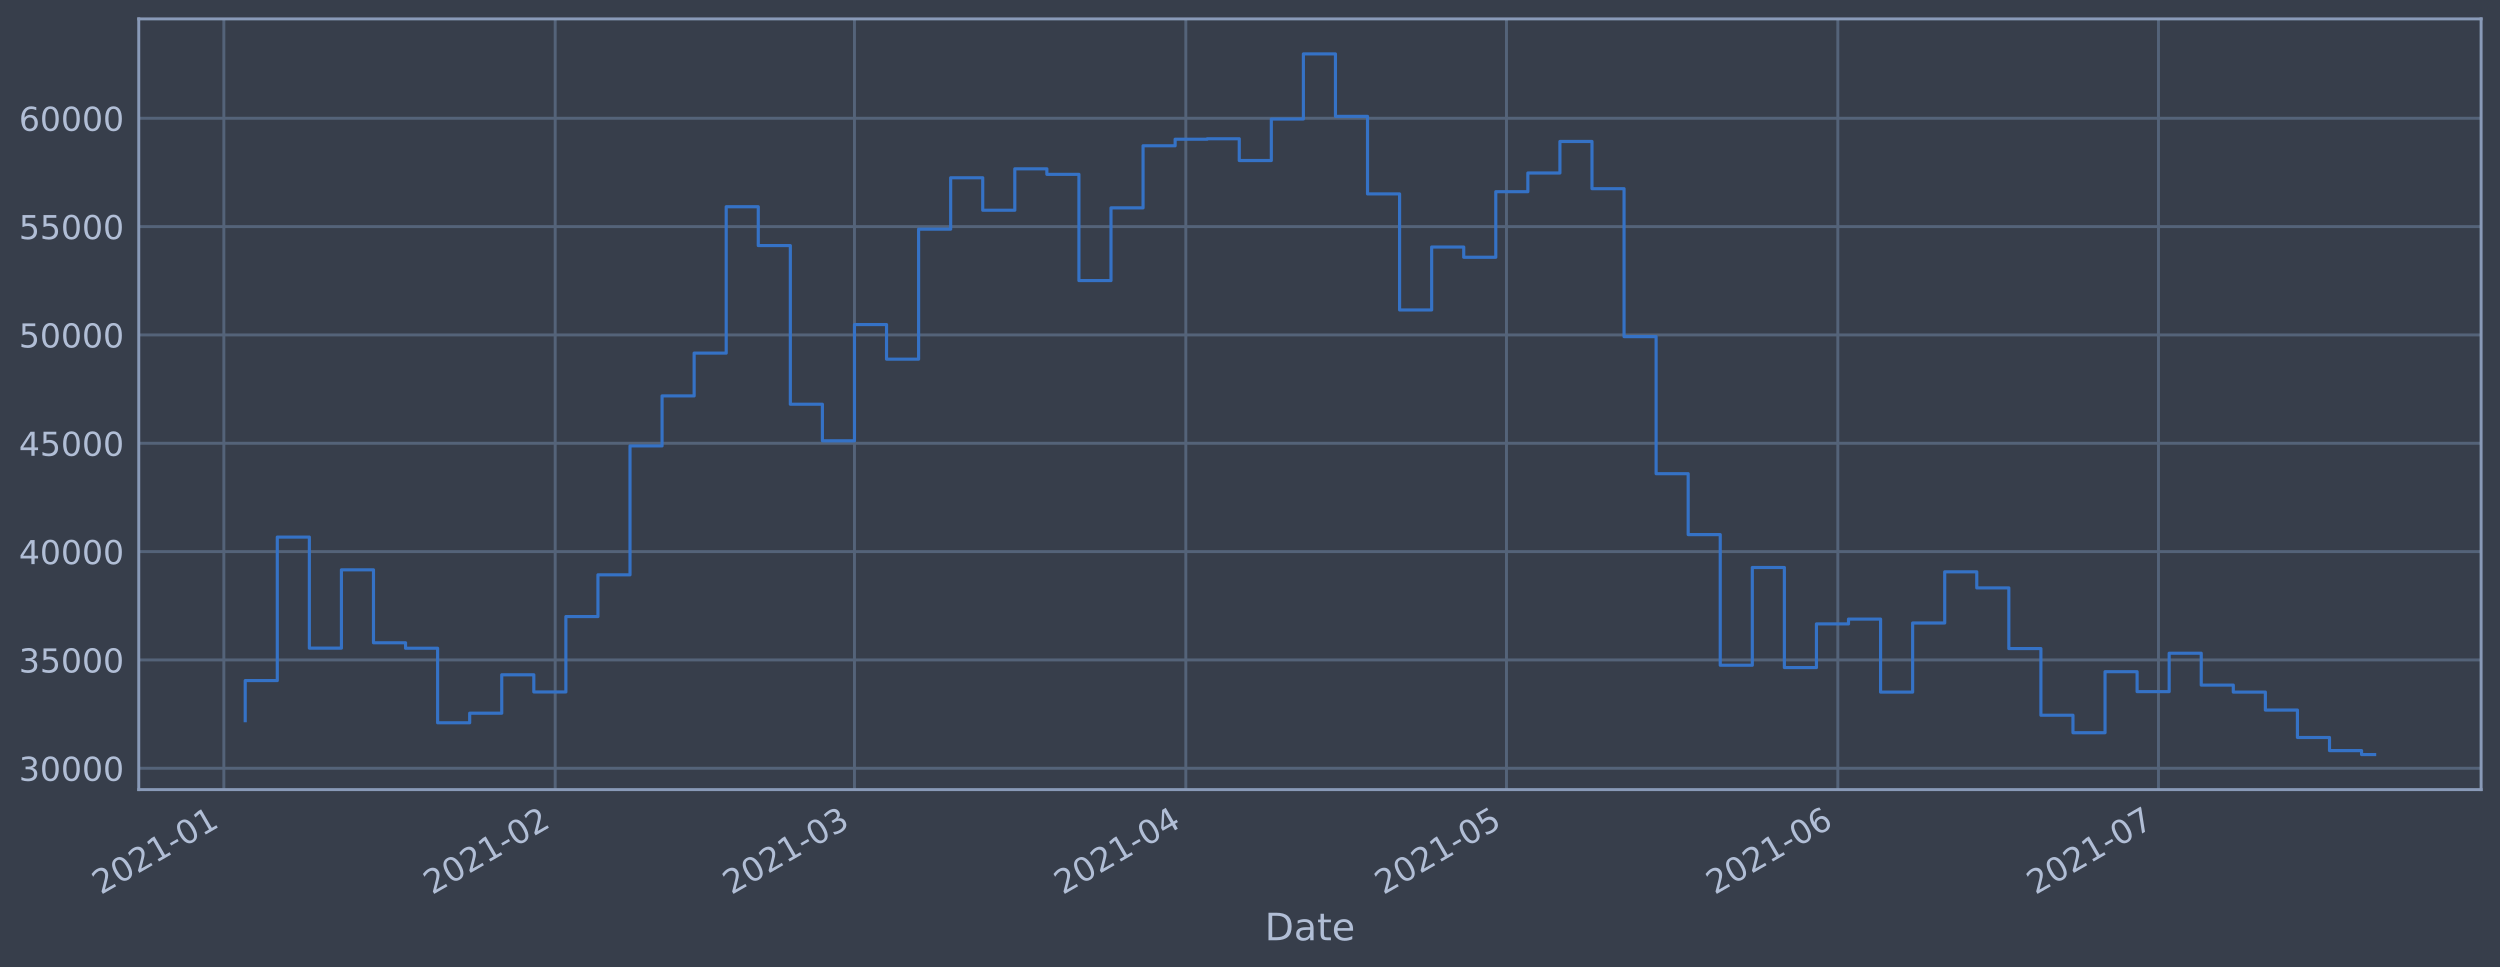
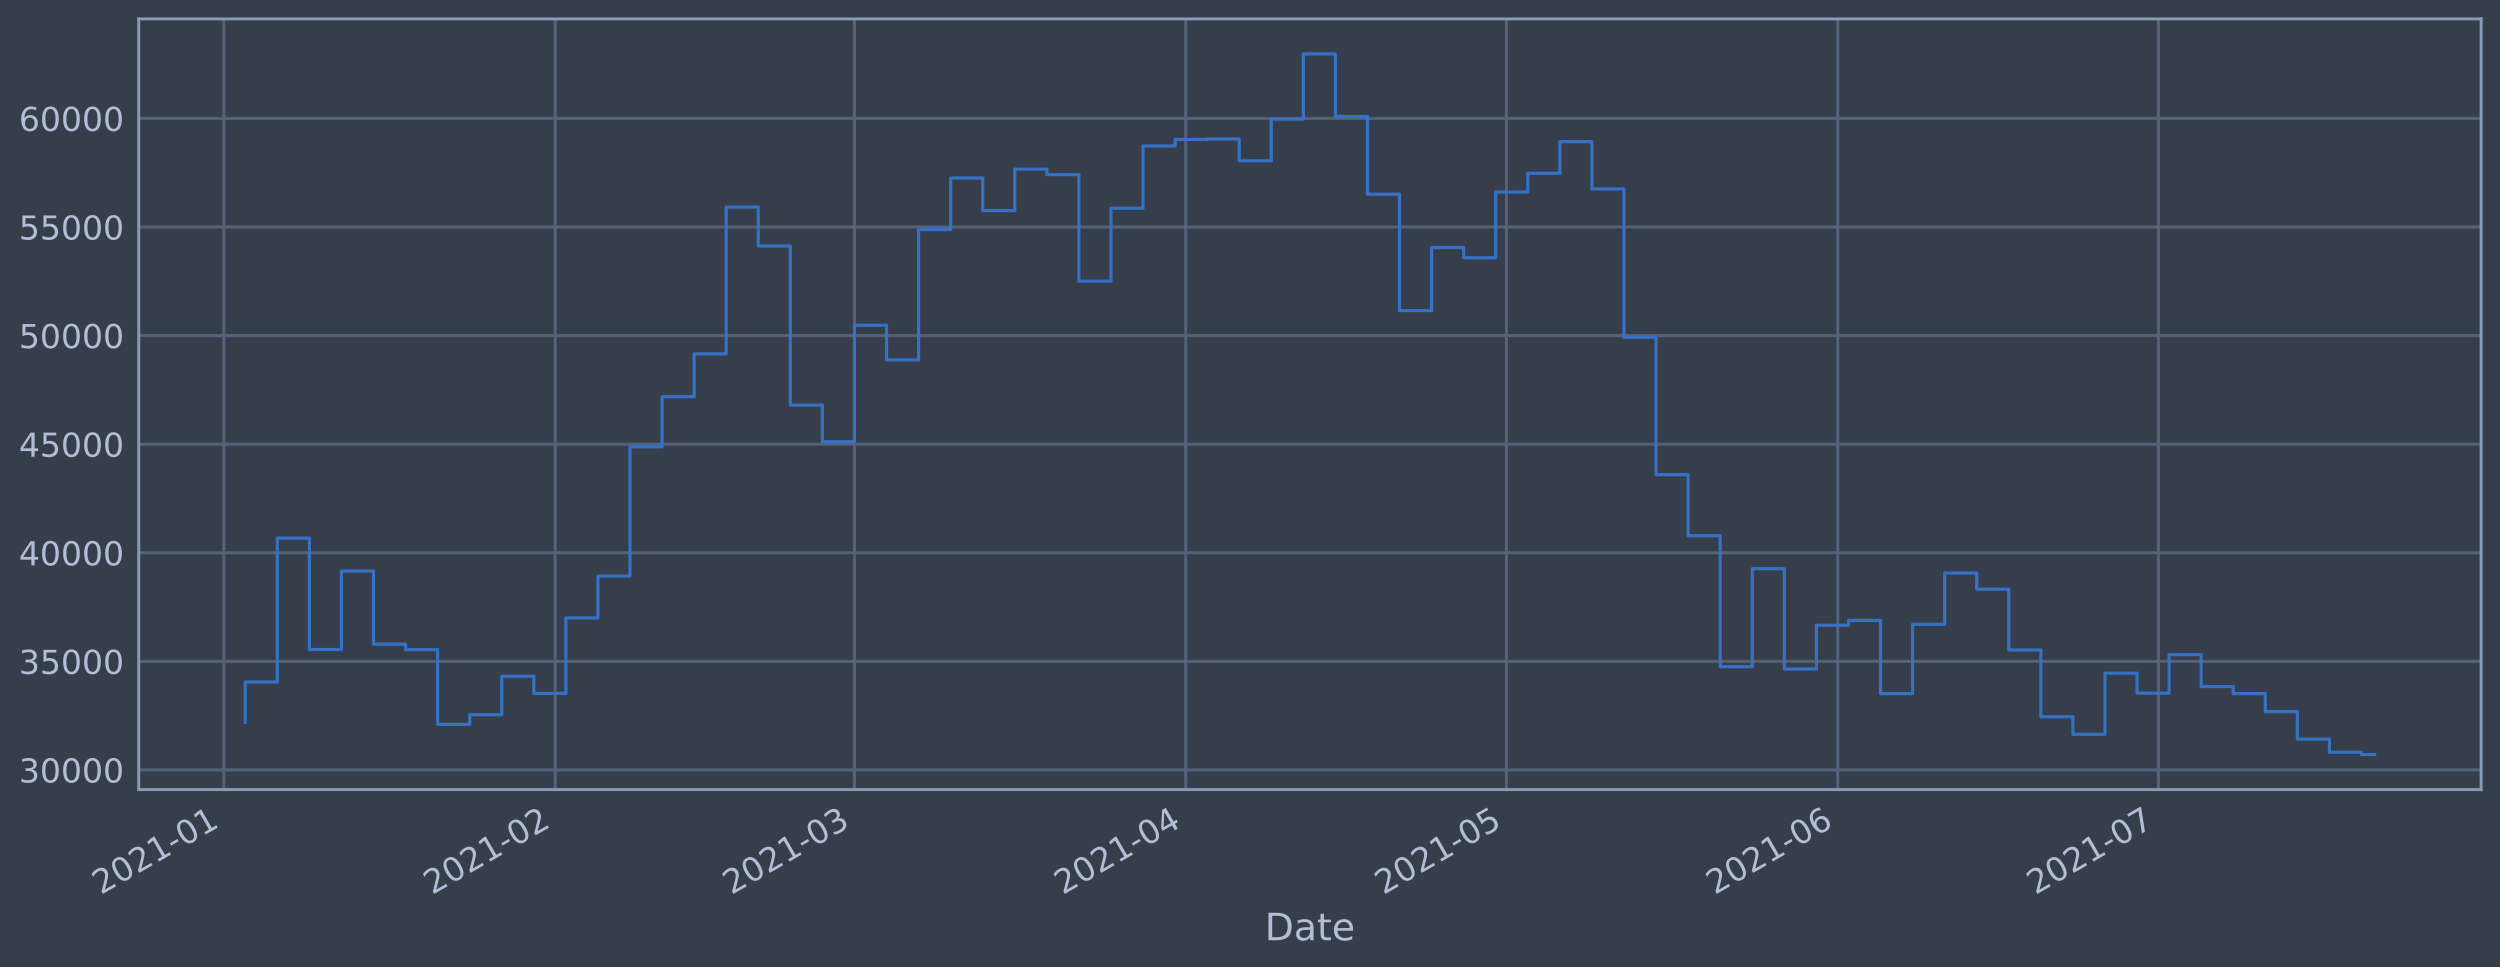
<svg xmlns="http://www.w3.org/2000/svg" xmlns:xlink="http://www.w3.org/1999/xlink" height="368.58pt" version="1.1" viewBox="0 0 952.884 368.58" width="952.884pt">
  <defs>
    <style type="text/css">*{stroke-linecap:butt;stroke-linejoin:round;}</style>
  </defs>
  <g id="figure_1">
    <g id="patch_1">
      <path d="M 0 368.58  L 952.884 368.58  L 952.884 0  L 0 0  z " style="fill:#373e4b;" />
    </g>
    <g id="axes_1">
      <g id="patch_2">
        <path d="M 52.884 300.96  L 945.684 300.96  L 945.684 7.2  L 52.884 7.2  z " style="fill:#373e4b;" />
      </g>
      <g id="matplotlib.axis_1">
        <g id="xtick_1">
          <g id="line2d_1">
-             <path clip-path="url(#pc04e874476)" d="M 85.318 300.96  L 85.318 7.2  " style="fill:none;stroke:#546379;stroke-linecap:square;stroke-width:1.12;" />
+             <path clip-path="url(#pbc27fa3406)" d="M 85.318 300.96  L 85.318 7.2  " style="fill:none;stroke:#546379;stroke-linecap:square;stroke-width:1.12;" />
          </g>
          <g id="line2d_2" />
          <g id="text_1">
-             <g style="fill:#b1bed6;" transform="translate(38.4143 341.1745)rotate(-30)scale(0.126 -0.126)">
+             <g style="fill:#b1bed6;" transform="translate(38.41458 341.1745)rotate(-30)scale(0.126 -0.126)">
              <defs>
                <path d="M 1228 531  L 3431 531  L 3431 0  L 469 0  L 469 531  Q 828 903 1448 1529  Q 2069 2156 2228 2338  Q 2531 2678 2651 2914  Q 2772 3150 2772 3378  Q 2772 3750 2511 3984  Q 2250 4219 1831 4219  Q 1534 4219 1204 4116  Q 875 4013 500 3803  L 500 4441  Q 881 4594 1212 4672  Q 1544 4750 1819 4750  Q 2544 4750 2975 4387  Q 3406 4025 3406 3419  Q 3406 3131 3298 2873  Q 3191 2616 2906 2266  Q 2828 2175 2409 1742  Q 1991 1309 1228 531  z " id="DejaVuSans-32" transform="scale(0.015625)" />
                <path d="M 2034 4250  Q 1547 4250 1301 3770  Q 1056 3291 1056 2328  Q 1056 1369 1301 889  Q 1547 409 2034 409  Q 2525 409 2770 889  Q 3016 1369 3016 2328  Q 3016 3291 2770 3770  Q 2525 4250 2034 4250  z M 2034 4750  Q 2819 4750 3233 4129  Q 3647 3509 3647 2328  Q 3647 1150 3233 529  Q 2819 -91 2034 -91  Q 1250 -91 836 529  Q 422 1150 422 2328  Q 422 3509 836 4129  Q 1250 4750 2034 4750  z " id="DejaVuSans-30" transform="scale(0.015625)" />
                <path d="M 794 531  L 1825 531  L 1825 4091  L 703 3866  L 703 4441  L 1819 4666  L 2450 4666  L 2450 531  L 3481 531  L 3481 0  L 794 0  L 794 531  z " id="DejaVuSans-31" transform="scale(0.015625)" />
                <path d="M 313 2009  L 1997 2009  L 1997 1497  L 313 1497  L 313 2009  z " id="DejaVuSans-2d" transform="scale(0.015625)" />
              </defs>
              <use xlink:href="#DejaVuSans-32" />
              <use x="63.623" xlink:href="#DejaVuSans-30" />
              <use x="127.246" xlink:href="#DejaVuSans-32" />
              <use x="190.869" xlink:href="#DejaVuSans-31" />
              <use x="254.492" xlink:href="#DejaVuSans-2d" />
              <use x="290.576" xlink:href="#DejaVuSans-30" />
              <use x="354.199" xlink:href="#DejaVuSans-31" />
            </g>
          </g>
        </g>
        <g id="xtick_2">
          <g id="line2d_3">
-             <path clip-path="url(#pc04e874476)" d="M 211.611 300.96  L 211.611 7.2  " style="fill:none;stroke:#546379;stroke-linecap:square;stroke-width:1.12;" />
+             <path clip-path="url(#pbc27fa3406)" d="M 211.607 300.96  L 211.607 7.2  " style="fill:none;stroke:#546379;stroke-linecap:square;stroke-width:1.12;" />
          </g>
          <g id="line2d_4" />
          <g id="text_2">
-             <g style="fill:#b1bed6;" transform="translate(164.7082 341.1745)rotate(-30)scale(0.126 -0.126)">
+             <g style="fill:#b1bed6;" transform="translate(164.7041 341.1745)rotate(-30)scale(0.126 -0.126)">
              <use xlink:href="#DejaVuSans-32" />
              <use x="63.623" xlink:href="#DejaVuSans-30" />
              <use x="127.246" xlink:href="#DejaVuSans-32" />
              <use x="190.869" xlink:href="#DejaVuSans-31" />
              <use x="254.492" xlink:href="#DejaVuSans-2d" />
              <use x="290.576" xlink:href="#DejaVuSans-30" />
              <use x="354.199" xlink:href="#DejaVuSans-32" />
            </g>
          </g>
        </g>
        <g id="xtick_3">
          <g id="line2d_5">
-             <path clip-path="url(#pc04e874476)" d="M 325.683 300.96  L 325.683 7.2  " style="fill:none;stroke:#546379;stroke-linecap:square;stroke-width:1.12;" />
+             <path clip-path="url(#pbc27fa3406)" d="M 325.675 300.96  L 325.675 7.2  " style="fill:none;stroke:#546379;stroke-linecap:square;stroke-width:1.12;" />
          </g>
          <g id="line2d_6" />
          <g id="text_3">
-             <g style="fill:#b1bed6;" transform="translate(278.7801 341.1745)rotate(-30)scale(0.126 -0.126)">
+             <g style="fill:#b1bed6;" transform="translate(278.772 341.1745)rotate(-30)scale(0.126 -0.126)">
              <defs>
                <path d="M 2597 2516  Q 3050 2419 3304 2112  Q 3559 1806 3559 1356  Q 3559 666 3084 287  Q 2609 -91 1734 -91  Q 1441 -91 1130 -33  Q 819 25 488 141  L 488 750  Q 750 597 1062 519  Q 1375 441 1716 441  Q 2309 441 2620 675  Q 2931 909 2931 1356  Q 2931 1769 2642 2001  Q 2353 2234 1838 2234  L 1294 2234  L 1294 2753  L 1863 2753  Q 2328 2753 2575 2939  Q 2822 3125 2822 3475  Q 2822 3834 2567 4026  Q 2313 4219 1838 4219  Q 1578 4219 1281 4162  Q 984 4106 628 3988  L 628 4550  Q 988 4650 1302 4700  Q 1616 4750 1894 4750  Q 2613 4750 3031 4423  Q 3450 4097 3450 3541  Q 3450 3153 3228 2886  Q 3006 2619 2597 2516  z " id="DejaVuSans-33" transform="scale(0.015625)" />
              </defs>
              <use xlink:href="#DejaVuSans-32" />
              <use x="63.623" xlink:href="#DejaVuSans-30" />
              <use x="127.246" xlink:href="#DejaVuSans-32" />
              <use x="190.869" xlink:href="#DejaVuSans-31" />
              <use x="254.492" xlink:href="#DejaVuSans-2d" />
              <use x="290.576" xlink:href="#DejaVuSans-30" />
              <use x="354.199" xlink:href="#DejaVuSans-33" />
            </g>
          </g>
        </g>
        <g id="xtick_4">
          <g id="line2d_7">
-             <path clip-path="url(#pc04e874476)" d="M 451.977 300.96  L 451.977 7.2  " style="fill:none;stroke:#546379;stroke-linecap:square;stroke-width:1.12;" />
+             <path clip-path="url(#pbc27fa3406)" d="M 451.965 300.96  L 451.965 7.2  " style="fill:none;stroke:#546379;stroke-linecap:square;stroke-width:1.12;" />
          </g>
          <g id="line2d_8" />
          <g id="text_4">
-             <g style="fill:#b1bed6;" transform="translate(405.074 341.1745)rotate(-30)scale(0.126 -0.126)">
+             <g style="fill:#b1bed6;" transform="translate(405.0615 341.1745)rotate(-30)scale(0.126 -0.126)">
              <defs>
                <path d="M 2419 4116  L 825 1625  L 2419 1625  L 2419 4116  z M 2253 4666  L 3047 4666  L 3047 1625  L 3713 1625  L 3713 1100  L 3047 1100  L 3047 0  L 2419 0  L 2419 1100  L 313 1100  L 313 1709  L 2253 4666  z " id="DejaVuSans-34" transform="scale(0.015625)" />
              </defs>
              <use xlink:href="#DejaVuSans-32" />
              <use x="63.623" xlink:href="#DejaVuSans-30" />
              <use x="127.246" xlink:href="#DejaVuSans-32" />
              <use x="190.869" xlink:href="#DejaVuSans-31" />
              <use x="254.492" xlink:href="#DejaVuSans-2d" />
              <use x="290.576" xlink:href="#DejaVuSans-30" />
              <use x="354.199" xlink:href="#DejaVuSans-34" />
            </g>
          </g>
        </g>
        <g id="xtick_5">
          <g id="line2d_9">
-             <path clip-path="url(#pc04e874476)" d="M 574.197 300.96  L 574.197 7.2  " style="fill:none;stroke:#546379;stroke-linecap:square;stroke-width:1.12;" />
+             <path clip-path="url(#pbc27fa3406)" d="M 574.18 300.96  L 574.18 7.2  " style="fill:none;stroke:#546379;stroke-linecap:square;stroke-width:1.12;" />
          </g>
          <g id="line2d_10" />
          <g id="text_5">
-             <g style="fill:#b1bed6;" transform="translate(527.2939 341.1745)rotate(-30)scale(0.126 -0.126)">
+             <g style="fill:#b1bed6;" transform="translate(527.2772 341.1745)rotate(-30)scale(0.126 -0.126)">
              <defs>
                <path d="M 691 4666  L 3169 4666  L 3169 4134  L 1269 4134  L 1269 2991  Q 1406 3038 1543 3061  Q 1681 3084 1819 3084  Q 2600 3084 3056 2656  Q 3513 2228 3513 1497  Q 3513 744 3044 326  Q 2575 -91 1722 -91  Q 1428 -91 1123 -41  Q 819 9 494 109  L 494 744  Q 775 591 1075 516  Q 1375 441 1709 441  Q 2250 441 2565 725  Q 2881 1009 2881 1497  Q 2881 1984 2565 2268  Q 2250 2553 1709 2553  Q 1456 2553 1204 2497  Q 953 2441 691 2322  L 691 4666  z " id="DejaVuSans-35" transform="scale(0.015625)" />
              </defs>
              <use xlink:href="#DejaVuSans-32" />
              <use x="63.623" xlink:href="#DejaVuSans-30" />
              <use x="127.246" xlink:href="#DejaVuSans-32" />
              <use x="190.869" xlink:href="#DejaVuSans-31" />
              <use x="254.492" xlink:href="#DejaVuSans-2d" />
              <use x="290.576" xlink:href="#DejaVuSans-30" />
              <use x="354.199" xlink:href="#DejaVuSans-35" />
            </g>
          </g>
        </g>
        <g id="xtick_6">
          <g id="line2d_11">
-             <path clip-path="url(#pc04e874476)" d="M 700.491 300.96  L 700.491 7.2  " style="fill:none;stroke:#546379;stroke-linecap:square;stroke-width:1.12;" />
+             <path clip-path="url(#pbc27fa3406)" d="M 700.47 300.96  L 700.47 7.2  " style="fill:none;stroke:#546379;stroke-linecap:square;stroke-width:1.12;" />
          </g>
          <g id="line2d_12" />
          <g id="text_6">
-             <g style="fill:#b1bed6;" transform="translate(653.5878 341.1745)rotate(-30)scale(0.126 -0.126)">
+             <g style="fill:#b1bed6;" transform="translate(653.5667 341.1745)rotate(-30)scale(0.126 -0.126)">
              <defs>
                <path d="M 2113 2584  Q 1688 2584 1439 2293  Q 1191 2003 1191 1497  Q 1191 994 1439 701  Q 1688 409 2113 409  Q 2538 409 2786 701  Q 3034 994 3034 1497  Q 3034 2003 2786 2293  Q 2538 2584 2113 2584  z M 3366 4563  L 3366 3988  Q 3128 4100 2886 4159  Q 2644 4219 2406 4219  Q 1781 4219 1451 3797  Q 1122 3375 1075 2522  Q 1259 2794 1537 2939  Q 1816 3084 2150 3084  Q 2853 3084 3261 2657  Q 3669 2231 3669 1497  Q 3669 778 3244 343  Q 2819 -91 2113 -91  Q 1303 -91 875 529  Q 447 1150 447 2328  Q 447 3434 972 4092  Q 1497 4750 2381 4750  Q 2619 4750 2861 4703  Q 3103 4656 3366 4563  z " id="DejaVuSans-36" transform="scale(0.015625)" />
              </defs>
              <use xlink:href="#DejaVuSans-32" />
              <use x="63.623" xlink:href="#DejaVuSans-30" />
              <use x="127.246" xlink:href="#DejaVuSans-32" />
              <use x="190.869" xlink:href="#DejaVuSans-31" />
              <use x="254.492" xlink:href="#DejaVuSans-2d" />
              <use x="290.576" xlink:href="#DejaVuSans-30" />
              <use x="354.199" xlink:href="#DejaVuSans-36" />
            </g>
          </g>
        </g>
        <g id="xtick_7">
          <g id="line2d_13">
-             <path clip-path="url(#pc04e874476)" d="M 822.711 300.96  L 822.711 7.2  " style="fill:none;stroke:#546379;stroke-linecap:square;stroke-width:1.12;" />
+             <path clip-path="url(#pbc27fa3406)" d="M 822.686 300.96  L 822.686 7.2  " style="fill:none;stroke:#546379;stroke-linecap:square;stroke-width:1.12;" />
          </g>
          <g id="line2d_14" />
          <g id="text_7">
-             <g style="fill:#b1bed6;" transform="translate(775.8077 341.1745)rotate(-30)scale(0.126 -0.126)">
+             <g style="fill:#b1bed6;" transform="translate(775.7823 341.1745)rotate(-30)scale(0.126 -0.126)">
              <defs>
                <path d="M 525 4666  L 3525 4666  L 3525 4397  L 1831 0  L 1172 0  L 2766 4134  L 525 4134  L 525 4666  z " id="DejaVuSans-37" transform="scale(0.015625)" />
              </defs>
              <use xlink:href="#DejaVuSans-32" />
              <use x="63.623" xlink:href="#DejaVuSans-30" />
              <use x="127.246" xlink:href="#DejaVuSans-32" />
              <use x="190.869" xlink:href="#DejaVuSans-31" />
              <use x="254.492" xlink:href="#DejaVuSans-2d" />
              <use x="290.576" xlink:href="#DejaVuSans-30" />
              <use x="354.199" xlink:href="#DejaVuSans-37" />
            </g>
          </g>
        </g>
        <g id="text_8">
          <g style="fill:#b1bed6;" transform="translate(482.0746 358.3856)scale(0.144 -0.144)">
            <defs>
              <path d="M 1259 4147  L 1259 519  L 2022 519  Q 2988 519 3436 956  Q 3884 1394 3884 2338  Q 3884 3275 3436 3711  Q 2988 4147 2022 4147  L 1259 4147  z M 628 4666  L 1925 4666  Q 3281 4666 3915 4102  Q 4550 3538 4550 2338  Q 4550 1131 3912 565  Q 3275 0 1925 0  L 628 0  L 628 4666  z " id="DejaVuSans-44" transform="scale(0.015625)" />
              <path d="M 2194 1759  Q 1497 1759 1228 1600  Q 959 1441 959 1056  Q 959 750 1161 570  Q 1363 391 1709 391  Q 2188 391 2477 730  Q 2766 1069 2766 1631  L 2766 1759  L 2194 1759  z M 3341 1997  L 3341 0  L 2766 0  L 2766 531  Q 2569 213 2275 61  Q 1981 -91 1556 -91  Q 1019 -91 701 211  Q 384 513 384 1019  Q 384 1609 779 1909  Q 1175 2209 1959 2209  L 2766 2209  L 2766 2266  Q 2766 2663 2505 2880  Q 2244 3097 1772 3097  Q 1472 3097 1187 3025  Q 903 2953 641 2809  L 641 3341  Q 956 3463 1253 3523  Q 1550 3584 1831 3584  Q 2591 3584 2966 3190  Q 3341 2797 3341 1997  z " id="DejaVuSans-61" transform="scale(0.015625)" />
              <path d="M 1172 4494  L 1172 3500  L 2356 3500  L 2356 3053  L 1172 3053  L 1172 1153  Q 1172 725 1289 603  Q 1406 481 1766 481  L 2356 481  L 2356 0  L 1766 0  Q 1100 0 847 248  Q 594 497 594 1153  L 594 3053  L 172 3053  L 172 3500  L 594 3500  L 594 4494  L 1172 4494  z " id="DejaVuSans-74" transform="scale(0.015625)" />
              <path d="M 3597 1894  L 3597 1613  L 953 1613  Q 991 1019 1311 708  Q 1631 397 2203 397  Q 2534 397 2845 478  Q 3156 559 3463 722  L 3463 178  Q 3153 47 2828 -22  Q 2503 -91 2169 -91  Q 1331 -91 842 396  Q 353 884 353 1716  Q 353 2575 817 3079  Q 1281 3584 2069 3584  Q 2775 3584 3186 3129  Q 3597 2675 3597 1894  z M 3022 2063  Q 3016 2534 2758 2815  Q 2500 3097 2075 3097  Q 1594 3097 1305 2825  Q 1016 2553 972 2059  L 3022 2063  z " id="DejaVuSans-65" transform="scale(0.015625)" />
            </defs>
            <use xlink:href="#DejaVuSans-44" />
            <use x="77.002" xlink:href="#DejaVuSans-61" />
            <use x="138.281" xlink:href="#DejaVuSans-74" />
            <use x="177.49" xlink:href="#DejaVuSans-65" />
          </g>
        </g>
      </g>
      <g id="matplotlib.axis_2">
        <g id="ytick_1">
          <g id="line2d_15">
-             <path clip-path="url(#pc04e874476)" d="M 52.884 292.83  L 945.684 292.83  " style="fill:none;stroke:#546379;stroke-linecap:square;stroke-width:1.12;" />
+             <path clip-path="url(#pbc27fa3406)" d="M 52.884 293.467  L 945.684 293.467  " style="fill:none;stroke:#546379;stroke-linecap:square;stroke-width:1.12;" />
          </g>
          <g id="line2d_16" />
          <g id="text_9">
-             <g style="fill:#b1bed6;" transform="translate(7.2 297.6168)scale(0.126 -0.126)">
+             <g style="fill:#b1bed6;" transform="translate(7.2 298.2543)scale(0.126 -0.126)">
              <use xlink:href="#DejaVuSans-33" />
              <use x="63.623" xlink:href="#DejaVuSans-30" />
              <use x="127.246" xlink:href="#DejaVuSans-30" />
              <use x="190.869" xlink:href="#DejaVuSans-30" />
              <use x="254.492" xlink:href="#DejaVuSans-30" />
            </g>
          </g>
        </g>
        <g id="ytick_2">
          <g id="line2d_17">
-             <path clip-path="url(#pc04e874476)" d="M 52.884 251.537  L 945.684 251.537  " style="fill:none;stroke:#546379;stroke-linecap:square;stroke-width:1.12;" />
+             <path clip-path="url(#pbc27fa3406)" d="M 52.884 252.078  L 945.684 252.078  " style="fill:none;stroke:#546379;stroke-linecap:square;stroke-width:1.12;" />
          </g>
          <g id="line2d_18" />
          <g id="text_10">
-             <g style="fill:#b1bed6;" transform="translate(7.2 256.324)scale(0.126 -0.126)">
+             <g style="fill:#b1bed6;" transform="translate(7.2 256.8649)scale(0.126 -0.126)">
              <use xlink:href="#DejaVuSans-33" />
              <use x="63.623" xlink:href="#DejaVuSans-35" />
              <use x="127.246" xlink:href="#DejaVuSans-30" />
              <use x="190.869" xlink:href="#DejaVuSans-30" />
              <use x="254.492" xlink:href="#DejaVuSans-30" />
            </g>
          </g>
        </g>
        <g id="ytick_3">
          <g id="line2d_19">
-             <path clip-path="url(#pc04e874476)" d="M 52.884 210.244  L 945.684 210.244  " style="fill:none;stroke:#546379;stroke-linecap:square;stroke-width:1.12;" />
+             <path clip-path="url(#pbc27fa3406)" d="M 52.884 210.688  L 945.684 210.688  " style="fill:none;stroke:#546379;stroke-linecap:square;stroke-width:1.12;" />
          </g>
          <g id="line2d_20" />
          <g id="text_11">
-             <g style="fill:#b1bed6;" transform="translate(7.2 215.0313)scale(0.126 -0.126)">
+             <g style="fill:#b1bed6;" transform="translate(7.2 215.4755)scale(0.126 -0.126)">
              <use xlink:href="#DejaVuSans-34" />
              <use x="63.623" xlink:href="#DejaVuSans-30" />
              <use x="127.246" xlink:href="#DejaVuSans-30" />
              <use x="190.869" xlink:href="#DejaVuSans-30" />
              <use x="254.492" xlink:href="#DejaVuSans-30" />
            </g>
          </g>
        </g>
        <g id="ytick_4">
          <g id="line2d_21">
-             <path clip-path="url(#pc04e874476)" d="M 52.884 168.952  L 945.684 168.952  " style="fill:none;stroke:#546379;stroke-linecap:square;stroke-width:1.12;" />
+             <path clip-path="url(#pbc27fa3406)" d="M 52.884 169.299  L 945.684 169.299  " style="fill:none;stroke:#546379;stroke-linecap:square;stroke-width:1.12;" />
          </g>
          <g id="line2d_22" />
          <g id="text_12">
-             <g style="fill:#b1bed6;" transform="translate(7.2 173.7386)scale(0.126 -0.126)">
+             <g style="fill:#b1bed6;" transform="translate(7.2 174.0861)scale(0.126 -0.126)">
              <use xlink:href="#DejaVuSans-34" />
              <use x="63.623" xlink:href="#DejaVuSans-35" />
              <use x="127.246" xlink:href="#DejaVuSans-30" />
              <use x="190.869" xlink:href="#DejaVuSans-30" />
              <use x="254.492" xlink:href="#DejaVuSans-30" />
            </g>
          </g>
        </g>
        <g id="ytick_5">
          <g id="line2d_23">
-             <path clip-path="url(#pc04e874476)" d="M 52.884 127.659  L 945.684 127.659  " style="fill:none;stroke:#546379;stroke-linecap:square;stroke-width:1.12;" />
+             <path clip-path="url(#pbc27fa3406)" d="M 52.884 127.91  L 945.684 127.91  " style="fill:none;stroke:#546379;stroke-linecap:square;stroke-width:1.12;" />
          </g>
          <g id="line2d_24" />
          <g id="text_13">
-             <g style="fill:#b1bed6;" transform="translate(7.2 132.4458)scale(0.126 -0.126)">
+             <g style="fill:#b1bed6;" transform="translate(7.2 132.6966)scale(0.126 -0.126)">
              <use xlink:href="#DejaVuSans-35" />
              <use x="63.623" xlink:href="#DejaVuSans-30" />
              <use x="127.246" xlink:href="#DejaVuSans-30" />
              <use x="190.869" xlink:href="#DejaVuSans-30" />
              <use x="254.492" xlink:href="#DejaVuSans-30" />
            </g>
          </g>
        </g>
        <g id="ytick_6">
          <g id="line2d_25">
-             <path clip-path="url(#pc04e874476)" d="M 52.884 86.366  L 945.684 86.366  " style="fill:none;stroke:#546379;stroke-linecap:square;stroke-width:1.12;" />
+             <path clip-path="url(#pbc27fa3406)" d="M 52.884 86.52  L 945.684 86.52  " style="fill:none;stroke:#546379;stroke-linecap:square;stroke-width:1.12;" />
          </g>
          <g id="line2d_26" />
          <g id="text_14">
-             <g style="fill:#b1bed6;" transform="translate(7.2 91.15309)scale(0.126 -0.126)">
+             <g style="fill:#b1bed6;" transform="translate(7.2 91.3072)scale(0.126 -0.126)">
              <use xlink:href="#DejaVuSans-35" />
              <use x="63.623" xlink:href="#DejaVuSans-35" />
              <use x="127.246" xlink:href="#DejaVuSans-30" />
              <use x="190.869" xlink:href="#DejaVuSans-30" />
              <use x="254.492" xlink:href="#DejaVuSans-30" />
            </g>
          </g>
        </g>
        <g id="ytick_7">
          <g id="line2d_27">
-             <path clip-path="url(#pc04e874476)" d="M 52.884 45.073  L 945.684 45.073  " style="fill:none;stroke:#546379;stroke-linecap:square;stroke-width:1.12;" />
+             <path clip-path="url(#pbc27fa3406)" d="M 52.884 45.131  L 945.684 45.131  " style="fill:none;stroke:#546379;stroke-linecap:square;stroke-width:1.12;" />
          </g>
          <g id="line2d_28" />
          <g id="text_15">
-             <g style="fill:#b1bed6;" transform="translate(7.2 49.86036)scale(0.126 -0.126)">
+             <g style="fill:#b1bed6;" transform="translate(7.2 49.91778)scale(0.126 -0.126)">
              <use xlink:href="#DejaVuSans-36" />
              <use x="63.623" xlink:href="#DejaVuSans-30" />
              <use x="127.246" xlink:href="#DejaVuSans-30" />
              <use x="190.869" xlink:href="#DejaVuSans-30" />
              <use x="254.492" xlink:href="#DejaVuSans-30" />
            </g>
          </g>
        </g>
      </g>
      <g id="line2d_29">
-         <path clip-path="url(#pc04e874476)" d="M 93.466 274.698  L 93.466 259.41  L 105.688 259.41  L 105.688 204.709  L 117.91 204.709  L 117.91 247.037  L 130.132 247.037  L 130.132 217.194  L 142.354 217.194  L 142.354 244.988  L 154.576 244.988  L 154.576 247.086  L 166.798 247.086  L 166.798 275.489  L 179.02 275.489  L 179.02 271.838  L 191.241 271.838  L 191.241 257.2  L 203.463 257.2  L 203.463 263.736  L 215.685 263.736  L 215.685 235.003  L 227.907 235.003  L 227.907 219.097  L 240.129 219.097  L 240.129 169.958  L 252.351 169.958  L 252.351 150.905  L 264.573 150.905  L 264.573 134.595  L 276.795 134.595  L 276.795 78.797  L 289.017 78.797  L 289.017 93.606  L 301.239 93.606  L 301.239 154.083  L 313.461 154.083  L 313.461 168.011  L 325.683 168.011  L 325.683 123.714  L 337.905 123.714  L 337.905 136.895  L 350.127 136.895  L 350.127 87.345  L 362.349 87.345  L 362.349 67.757  L 374.571 67.757  L 374.571 80.133  L 386.793 80.133  L 386.793 64.35  L 399.015 64.35  L 399.015 66.453  L 411.237 66.453  L 411.237 106.944  L 423.459 106.944  L 423.459 79.231  L 435.681 79.231  L 435.681 55.561  L 447.903 55.561  L 447.903 53.073  L 460.125 53.073  L 460.125 52.885  L 472.347 52.885  L 472.347 61.189  L 484.569 61.189  L 484.569 45.363  L 496.791 45.363  L 496.791 20.553  L 509.013 20.553  L 509.013 44.354  L 521.235 44.354  L 521.235 73.913  L 533.457 73.913  L 533.457 118.136  L 545.679 118.136  L 545.679 94.157  L 557.901 94.157  L 557.901 98.059  L 570.123 98.059  L 570.123 73.066  L 582.345 73.066  L 582.345 65.941  L 594.567 65.941  L 594.567 53.92  L 606.789 53.92  L 606.789 71.914  L 619.011 71.914  L 619.011 128.299  L 631.233 128.299  L 631.233 180.545  L 643.455 180.545  L 643.455 203.767  L 655.677 203.767  L 655.677 253.564  L 667.899 253.564  L 667.899 216.306  L 680.121 216.306  L 680.121 254.447  L 692.343 254.447  L 692.343 237.806  L 704.565 237.806  L 704.565 235.965  L 716.787 235.965  L 716.787 263.802  L 729.009 263.802  L 729.009 237.46  L 741.231 237.46  L 741.231 217.951  L 753.453 217.951  L 753.453 224.078  L 765.675 224.078  L 765.675 247.208  L 777.897 247.208  L 777.897 272.616  L 790.119 272.616  L 790.119 279.281  L 802.341 279.281  L 802.341 256.024  L 814.563 256.024  L 814.563 263.62  L 826.785 263.62  L 826.785 248.983  L 839.007 248.983  L 839.007 261.125  L 851.229 261.125  L 851.229 263.796  L 863.451 263.796  L 863.451 270.643  L 875.673 270.643  L 875.673 281.092  L 887.895 281.092  L 887.895 286.091  L 900.117 286.091  L 900.117 287.607  L 905.102 287.607  L 905.102 287.607  " style="fill:none;stroke:#3572c6;stroke-linecap:square;stroke-width:1.2;" />
+         <path clip-path="url(#pbc27fa3406)" d="M 93.466 275.294  L 93.466 259.969  L 105.687 259.969  L 105.687 205.14  L 117.909 205.14  L 117.909 247.567  L 130.13 247.567  L 130.13 217.655  L 142.352 217.655  L 142.352 245.513  L 154.573 245.513  L 154.573 247.616  L 166.795 247.616  L 166.795 276.086  L 179.017 276.086  L 179.017 272.427  L 191.238 272.427  L 191.238 257.754  L 203.46 257.754  L 203.46 264.305  L 215.681 264.305  L 215.681 235.505  L 227.903 235.505  L 227.903 219.562  L 240.124 219.562  L 240.124 170.308  L 252.346 170.308  L 252.346 151.21  L 264.567 151.21  L 264.567 134.862  L 276.789 134.862  L 276.789 78.934  L 289.011 78.934  L 289.011 93.777  L 301.232 93.777  L 301.232 154.395  L 313.454 154.395  L 313.454 168.356  L 325.675 168.356  L 325.675 123.955  L 337.897 123.955  L 337.897 137.168  L 350.118 137.168  L 350.118 87.501  L 362.34 87.501  L 362.34 67.868  L 374.562 67.868  L 374.562 80.273  L 386.783 80.273  L 386.783 64.452  L 399.005 64.452  L 399.005 66.561  L 411.226 66.561  L 411.226 107.147  L 423.448 107.147  L 423.448 79.369  L 435.669 79.369  L 435.669 55.643  L 447.891 55.643  L 447.891 53.149  L 460.113 53.149  L 460.113 52.961  L 472.334 52.961  L 472.334 61.284  L 484.556 61.284  L 484.556 45.422  L 496.777 45.422  L 496.777 20.553  L 508.999 20.553  L 508.999 44.41  L 521.22 44.41  L 521.22 74.038  L 533.442 74.038  L 533.442 118.364  L 545.663 118.364  L 545.663 94.329  L 557.885 94.329  L 557.885 98.24  L 570.107 98.24  L 570.107 73.189  L 582.328 73.189  L 582.328 66.047  L 594.55 66.047  L 594.55 53.998  L 606.771 53.998  L 606.771 72.034  L 618.993 72.034  L 618.993 128.551  L 631.214 128.551  L 631.214 180.919  L 643.436 180.919  L 643.436 204.196  L 655.658 204.196  L 655.658 254.11  L 667.879 254.11  L 667.879 216.764  L 680.101 216.764  L 680.101 254.994  L 692.322 254.994  L 692.322 238.315  L 704.544 238.315  L 704.544 236.47  L 716.765 236.47  L 716.765 264.372  L 728.987 264.372  L 728.987 237.968  L 741.208 237.968  L 741.208 218.413  L 753.43 218.413  L 753.43 224.555  L 765.652 224.555  L 765.652 247.739  L 777.873 247.739  L 777.873 273.206  L 790.095 273.206  L 790.095 279.887  L 802.316 279.887  L 802.316 256.576  L 814.538 256.576  L 814.538 264.189  L 826.759 264.189  L 826.759 249.518  L 838.981 249.518  L 838.981 261.688  L 851.203 261.688  L 851.203 264.366  L 863.424 264.366  L 863.424 271.228  L 875.646 271.228  L 875.646 281.702  L 887.867 281.702  L 887.867 286.713  L 900.089 286.713  L 900.089 287.607  L 905.102 287.607  L 905.102 287.607  " style="fill:none;stroke:#3572c6;stroke-linecap:square;stroke-width:1.2;" />
      </g>
      <g id="patch_3">
        <path d="M 52.884 300.96  L 52.884 7.2  " style="fill:none;stroke:#899ab8;stroke-linecap:square;stroke-linejoin:miter;stroke-width:1.12;" />
      </g>
      <g id="patch_4">
        <path d="M 945.684 300.96  L 945.684 7.2  " style="fill:none;stroke:#899ab8;stroke-linecap:square;stroke-linejoin:miter;stroke-width:1.12;" />
      </g>
      <g id="patch_5">
        <path d="M 52.884 300.96  L 945.684 300.96  " style="fill:none;stroke:#899ab8;stroke-linecap:square;stroke-linejoin:miter;stroke-width:1.12;" />
      </g>
      <g id="patch_6">
        <path d="M 52.884 7.2  L 945.684 7.2  " style="fill:none;stroke:#899ab8;stroke-linecap:square;stroke-linejoin:miter;stroke-width:1.12;" />
      </g>
    </g>
  </g>
  <defs>
-     <clipPath id="pc04e874476">
+     <clipPath id="pbc27fa3406">
      <rect height="293.76" width="892.8" x="52.884" y="7.2" />
    </clipPath>
  </defs>
</svg>
